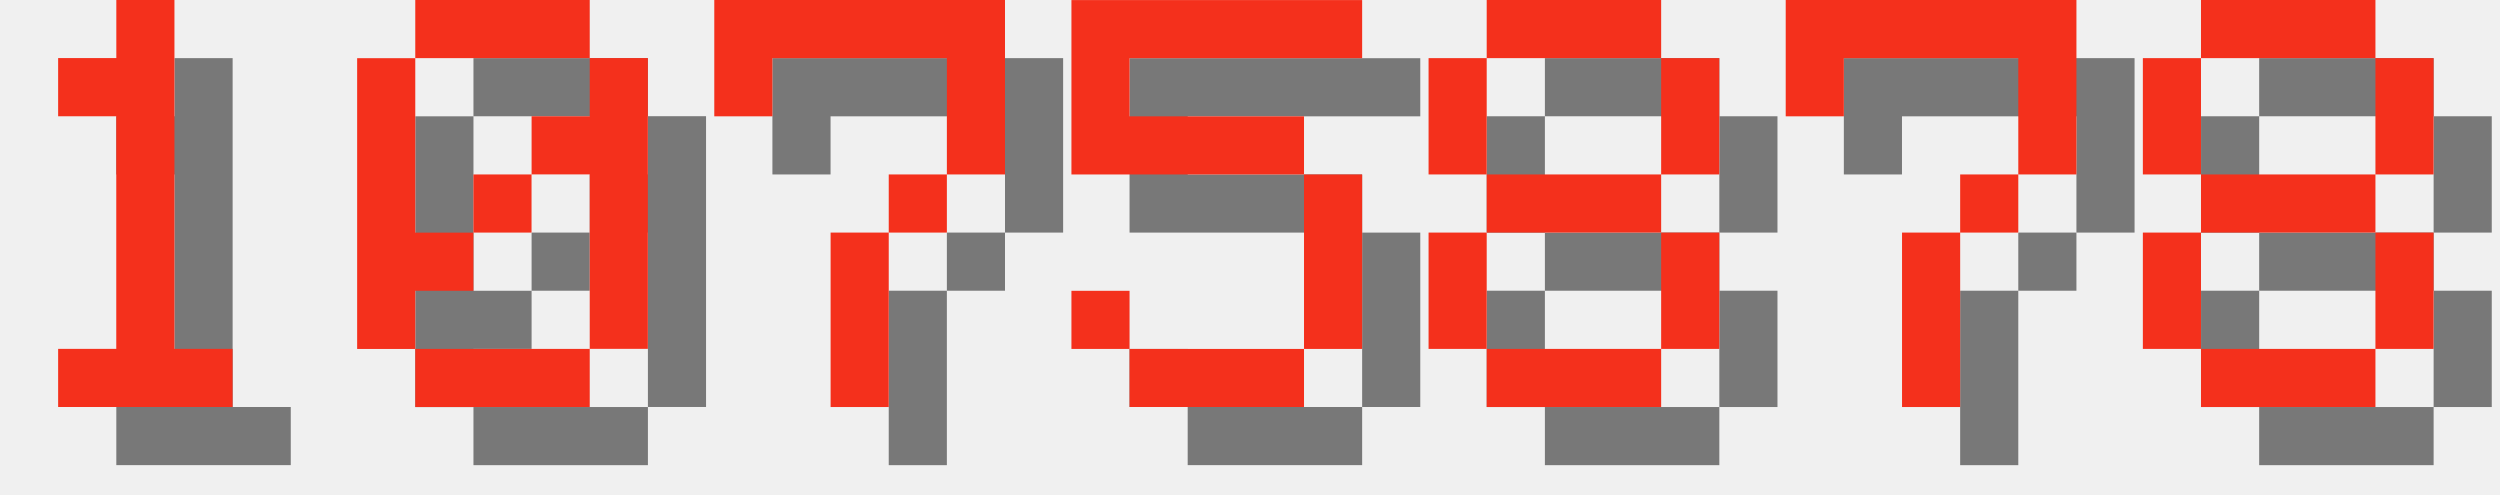
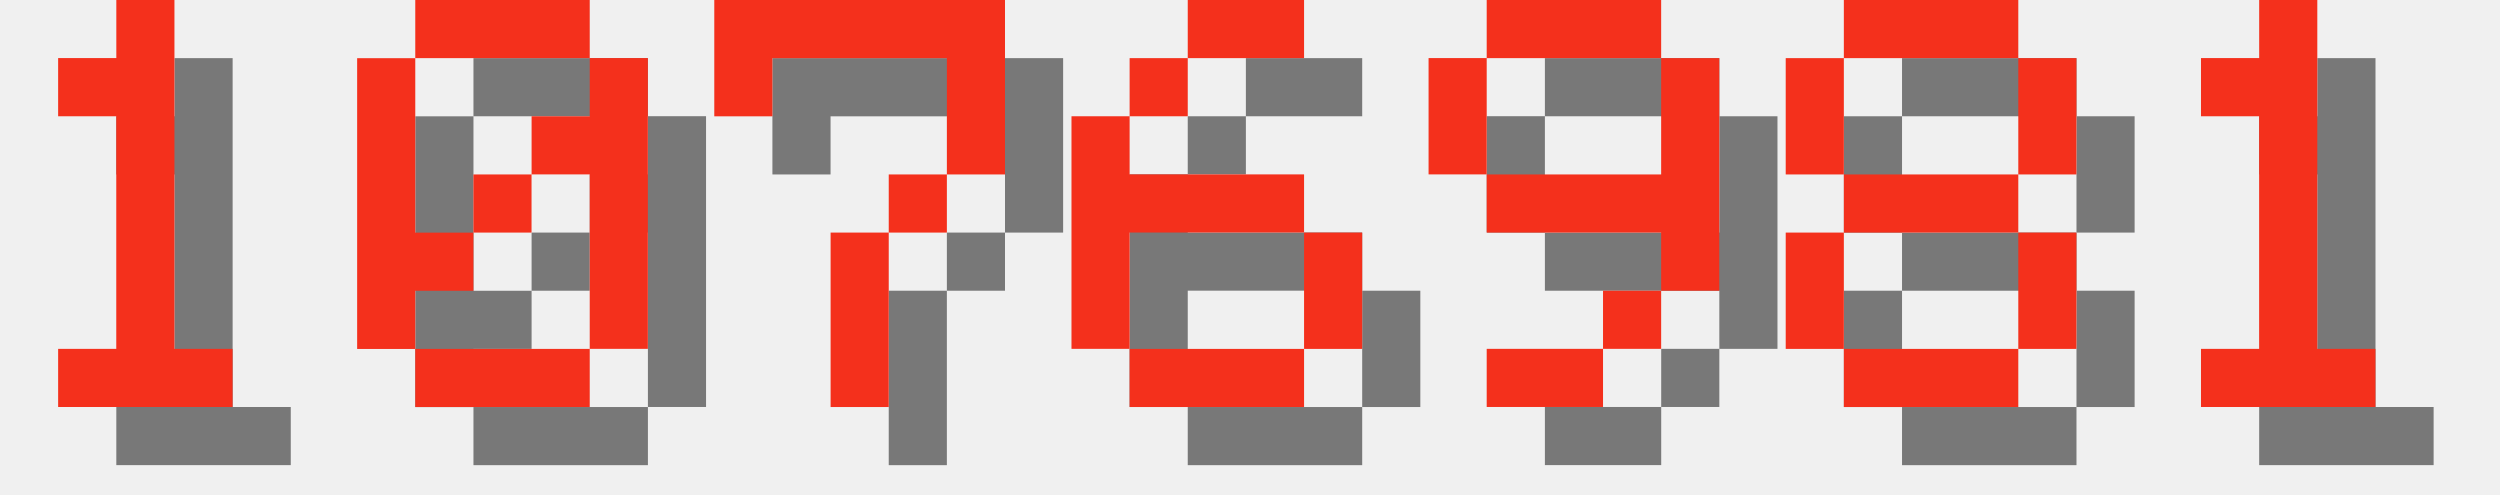
<svg xmlns="http://www.w3.org/2000/svg" version="1.1" width="182.0" height="36">
  <style>
        .text-foreground {
            fill: #F4301C;
        }
        .text-shadow {
            fill: #000000;
            fill-opacity: 0.5;
        }
    </style>
  <g class="digit" id="digit_1" transform="translate(0.0, 0), scale(4)">
    <path id="digit_1_shadow" class="text-shadow" d="m2.117 2.117v1.058h1.058v4.233h-1.058v1.058h3.175v-1.058h-1.058v-6.35h-1.058v1.058h-1.058z" fill-opacity=".5" style="paint-order:stroke fill markers" />
    <path id="digit_1_fg" class="text-foreground" d="m1.058 1.058v1.058h1.058v4.233h-1.058v1.058h3.175v-1.058h-1.058v-6.35h-1.058v1.058h-1.058z" fill="#fff" style="paint-order:stroke fill markers" />
  </g>
  <g class="digit" id="digit_0" transform="translate(26.0, 0), scale(4)">
    <path id="digit_0_shadow" class="text-shadow" d="m2.117 1.058v1.058h3.175v-1.058h-3.175zm3.175 1.058v1.058h-1.058v1.058h1.058v3.175h1.058v-5.292h-1.058zm0 5.292h-3.175v1.058h3.175v-1.058zm-3.175 0v-1.058h1.058v-1.058h-1.058v-3.175h-1.058v5.292h1.058zm1.058-2.117h1.058v-1.058h-1.058v1.058z" fill-opacity=".5" style="paint-order:stroke fill markers" />
    <path id="digit_0_fg" class="text-foreground" d="m1.058 0v1.058h3.175v-1.058h-3.175zm3.175 1.058v1.058h-1.058v1.058h1.058v3.175h1.058v-5.292h-1.058zm0 5.292h-3.175v1.058h3.175v-1.058zm-3.175 0v-1.058h1.058v-1.058h-1.058v-3.175h-1.058v5.292h1.058zm1.058-2.117h1.058v-1.058h-1.058v1.058z" fill="#fff" style="paint-order:stroke fill markers" />
  </g>
  <g class="digit" id="digit_7" transform="translate(52.0, 0), scale(4)">
    <path id="digit_7_shadow" class="text-shadow" d="m1.058 1.058 2e-6 2.117h1.058v-1.058h3.175v1.058l2e-7 1.058h-1.058v1.058h-1.058l4e-7 3.175 1.058 1e-7v-3.175h1.058v-1.058h1.058l5e-7 -1.058v-2.117z" fill-opacity=".5" style="paint-order:stroke fill markers" />
    <path id="digit_7_fg" class="text-foreground" d="m0 0 2e-6 2.117h1.058v-1.058h3.175v1.058l2e-7 1.058h-1.058v1.058h-1.058l4e-7 3.175 1.058 1e-7v-3.175h1.058v-1.058h1.058l5e-7 -1.058v-2.117z" fill="#fff" style="paint-order:stroke fill markers" />
  </g>
-   <g class="digit" id="digit_5" transform="translate(78.0, 0), scale(4)">
-     <path id="digit_5_shadow" class="text-shadow" d="m1.058 1.058v3.175h4.233v3.175h-3.175v-1.058h-1.058v1.058h1.058v1.058h3.175v-1.058h1.058v-3.175h-1.058v-1.058h-3.175v-1.058h4.233v-1.058h-5.292z" fill-opacity=".5" style="paint-order:stroke fill markers" />
-     <path id="digit_5_fg" class="text-foreground" d="m0 0v3.175h4.233v3.175h-3.175v-1.058h-1.058v1.058h1.058v1.058h3.175v-1.058h1.058v-3.175h-1.058v-1.058h-3.175v-1.058h4.233v-1.058h-5.292z" fill="#fff" style="paint-order:stroke fill markers" />
+   <g class="digit" id="digit_6" transform="translate(78.0, 0), scale(4)">
+     <path id="digit_6_shadow" class="text-shadow" d="m3.175 1.058v1.058h2.117v-1.058h-2.117zm0 1.058h-1.058v1.058h1.058v-1.058zm-1.058 1.058h-1.058v4.233h1.058v-2.117h3.175v-1.058h-3.175v-1.058zm3.175 2.117v2.117h1.058v-2.117h-1.058zm0 2.117h-3.175v1.058h3.175v-1.058z" fill-opacity=".5" style="paint-order:stroke fill markers" />
+     <path id="digit_6_fg" class="text-foreground" d="m2.117 0v1.058h2.117v-1.058h-2.117zm0 1.058h-1.058v1.058h1.058v-1.058zm-1.058 1.058h-1.058v4.233h1.058v-2.117h3.175v-1.058h-3.175v-1.058zm3.175 2.117v2.117h1.058v-2.117h-1.058zm0 2.117h-3.175v1.058h3.175v-1.058z" fill="#fff" style="paint-order:stroke fill markers" />
  </g>
-   <g class="digit" id="digit_8" transform="translate(104.0, 0), scale(4)">
+   <g class="digit" id="digit_9" transform="translate(104.0, 0), scale(4)">
+     <path id="digit_9_shadow" class="text-shadow" d="m2.117 1.058v1.058h3.175v-1.058h-3.175zm3.175 1.058v2.117h-3.175v1.058h3.175v1.058h1.058v-4.233h-1.058zm0 4.233h-1.058v1.058h1.058v-1.058zm-1.058 1.058h-2.117v1.058h2.117v-1.058zm-2.117-3.175v-2.117h-1.058v2.117h1.058z" fill-opacity=".5" style="paint-order:stroke fill markers" />
+     <path id="digit_9_fg" class="text-foreground" d="m1.058 0v1.058h3.175v-1.058h-3.175zm3.175 1.058v2.117h-3.175v1.058h3.175v1.058h1.058v-4.233h-1.058zm0 4.233h-1.058v1.058h1.058v-1.058zm-1.058 1.058h-2.117v1.058h2.117v-1.058zm-2.117-3.175v-2.117h-1.058v2.117h1.058z" fill="#fff" style="paint-order:stroke fill markers" />
+   </g>
+   <g class="digit" id="digit_8" transform="translate(130.0, 0), scale(4)">
    <path id="digit_8_shadow" class="text-shadow" d="m2.117 1.058v1.058h3.175v-1.058h-3.175zm3.175 1.058v2.117h1.058v-2.117h-1.058zm0 2.117h-3.175v1.058h3.175v-1.058zm0 1.058v2.117h1.058v-2.117h-1.058zm0 2.117h-3.175v1.058h3.175v-1.058zm-3.175 0v-2.117h-1.058v2.117h1.058zm0-3.175v-2.117h-1.058v2.117h1.058z" fill-opacity=".5" style="paint-order:stroke fill markers" />
    <path id="digit_8_fg" class="text-foreground" d="m1.058 0v1.058h3.175v-1.058h-3.175zm3.175 1.058v2.117h1.058v-2.117h-1.058zm0 2.117h-3.175v1.058h3.175v-1.058zm0 1.058v2.117h1.058v-2.117h-1.058zm0 2.117h-3.175v1.058h3.175v-1.058zm-3.175 0v-2.117h-1.058v2.117h1.058zm0-3.175v-2.117h-1.058v2.117h1.058z" fill="#fff" style="paint-order:stroke fill markers" />
  </g>
-   <g class="digit" id="digit_7" transform="translate(130.0, 0), scale(4)">
-     <path id="digit_7_shadow" class="text-shadow" d="m1.058 1.058 2e-6 2.117h1.058v-1.058h3.175v1.058l2e-7 1.058h-1.058v1.058h-1.058l4e-7 3.175 1.058 1e-7v-3.175h1.058v-1.058h1.058l5e-7 -1.058v-2.117z" fill-opacity=".5" style="paint-order:stroke fill markers" />
-     <path id="digit_7_fg" class="text-foreground" d="m0 0 2e-6 2.117h1.058v-1.058h3.175v1.058l2e-7 1.058h-1.058v1.058h-1.058l4e-7 3.175 1.058 1e-7v-3.175h1.058v-1.058h1.058l5e-7 -1.058v-2.117z" fill="#fff" style="paint-order:stroke fill markers" />
-   </g>
-   <g class="digit" id="digit_8" transform="translate(156.0, 0), scale(4)">
-     <path id="digit_8_shadow" class="text-shadow" d="m2.117 1.058v1.058h3.175v-1.058h-3.175zm3.175 1.058v2.117h1.058v-2.117h-1.058zm0 2.117h-3.175v1.058h3.175v-1.058zm0 1.058v2.117h1.058v-2.117h-1.058zm0 2.117h-3.175v1.058h3.175v-1.058zm-3.175 0v-2.117h-1.058v2.117h1.058zm0-3.175v-2.117h-1.058v2.117h1.058z" fill-opacity=".5" style="paint-order:stroke fill markers" />
-     <path id="digit_8_fg" class="text-foreground" d="m1.058 0v1.058h3.175v-1.058h-3.175zm3.175 1.058v2.117h1.058v-2.117h-1.058zm0 2.117h-3.175v1.058h3.175v-1.058zm0 1.058v2.117h1.058v-2.117h-1.058zm0 2.117h-3.175v1.058h3.175v-1.058zm-3.175 0v-2.117h-1.058v2.117h1.058zm0-3.175v-2.117h-1.058v2.117h1.058z" fill="#fff" style="paint-order:stroke fill markers" />
+   <g class="digit" id="digit_1" transform="translate(156.0, 0), scale(4)">
+     <path id="digit_1_shadow" class="text-shadow" d="m2.117 2.117v1.058h1.058v4.233h-1.058v1.058h3.175v-1.058h-1.058v-6.35h-1.058v1.058h-1.058z" fill-opacity=".5" style="paint-order:stroke fill markers" />
+     <path id="digit_1_fg" class="text-foreground" d="m1.058 1.058v1.058h1.058v4.233h-1.058v1.058h3.175v-1.058h-1.058v-6.35h-1.058v1.058h-1.058z" fill="#fff" style="paint-order:stroke fill markers" />
  </g>
</svg>
